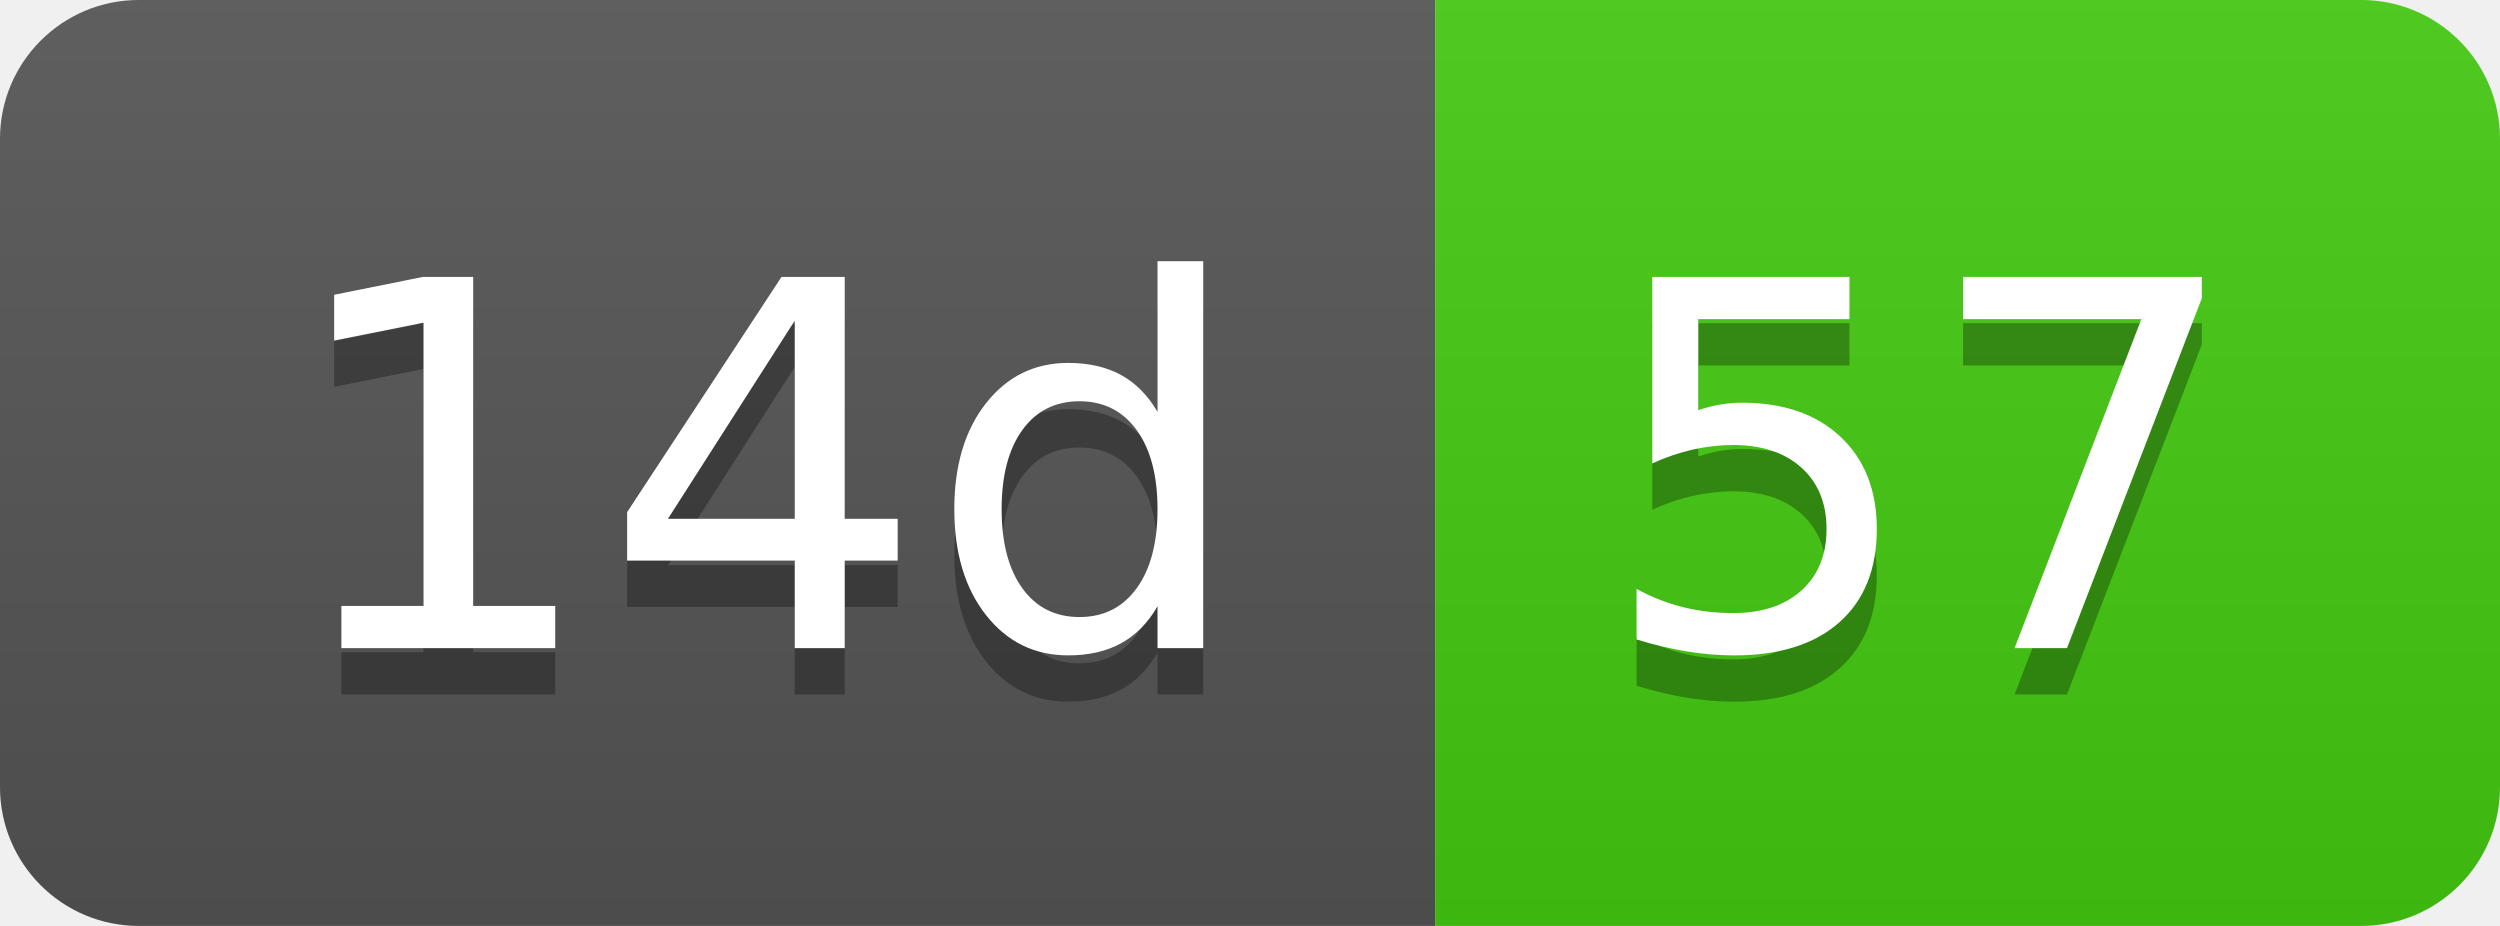
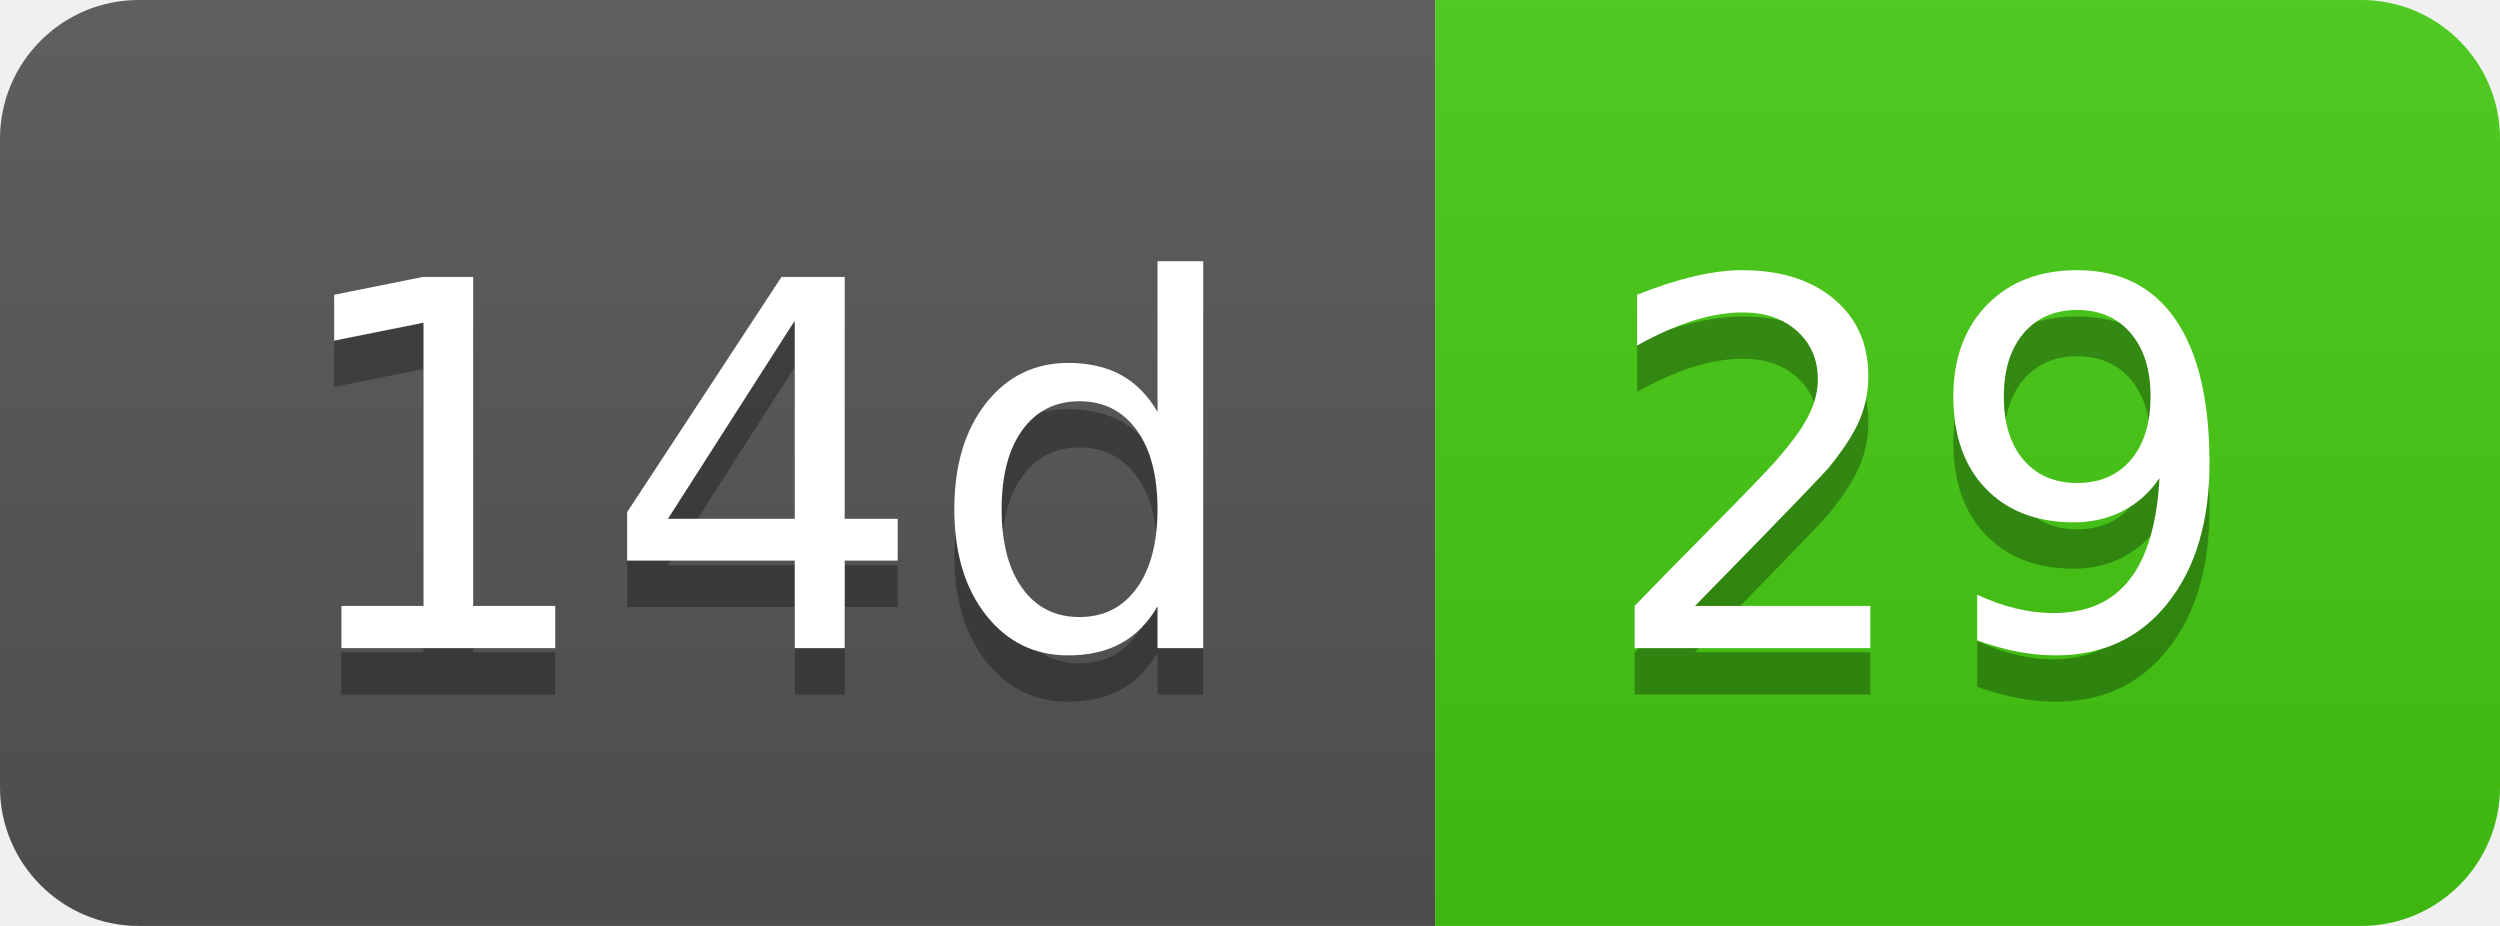
- <svg xmlns="http://www.w3.org/2000/svg" width="54" height="20" role="img" aria-label="14d: 57">
+ <svg xmlns="http://www.w3.org/2000/svg" width="54" height="20" role="img" aria-label="14d: 29">
  <linearGradient id="s" x2="0" y2="100%">
    <stop offset="0" stop-color="#bbb" stop-opacity=".1" />
    <stop offset="1" stop-opacity=".1" />
  </linearGradient>
  <clipPath id="r">
    <rect width="54" height="20" rx="3" fill="#fff" />
  </clipPath>
  <g clip-path="url(#r)">
    <rect width="31" height="20" fill="#555" />
    <rect x="31" width="23" height="20" fill="#4c1" />
    <rect width="54" height="20" fill="url(#s)" />
  </g>
  <g fill="#fff" text-anchor="middle" font-family="Verdana,Geneva,DejaVu Sans,sans-serif" text-rendering="geometricPrecision" font-size="110">
    <text aria-hidden="true" x="165" y="150" fill="#010101" fill-opacity=".3" transform="scale(.1)" textLength="210">14d</text>
    <text x="165" y="140" transform="scale(.1)" fill="#fff" textLength="210">14d</text>
-     <text aria-hidden="true" x="415" y="150" fill="#010101" fill-opacity=".3" transform="scale(.1)" textLength="130">57</text>
-     <text x="415" y="140" transform="scale(.1)" fill="#fff" textLength="130">57</text>
+     <text aria-hidden="true" x="415" y="150" fill="#010101" fill-opacity=".3" transform="scale(.1)" textLength="130">29</text>
+     <text x="415" y="140" transform="scale(.1)" fill="#fff" textLength="130">29</text>
  </g>
</svg>
